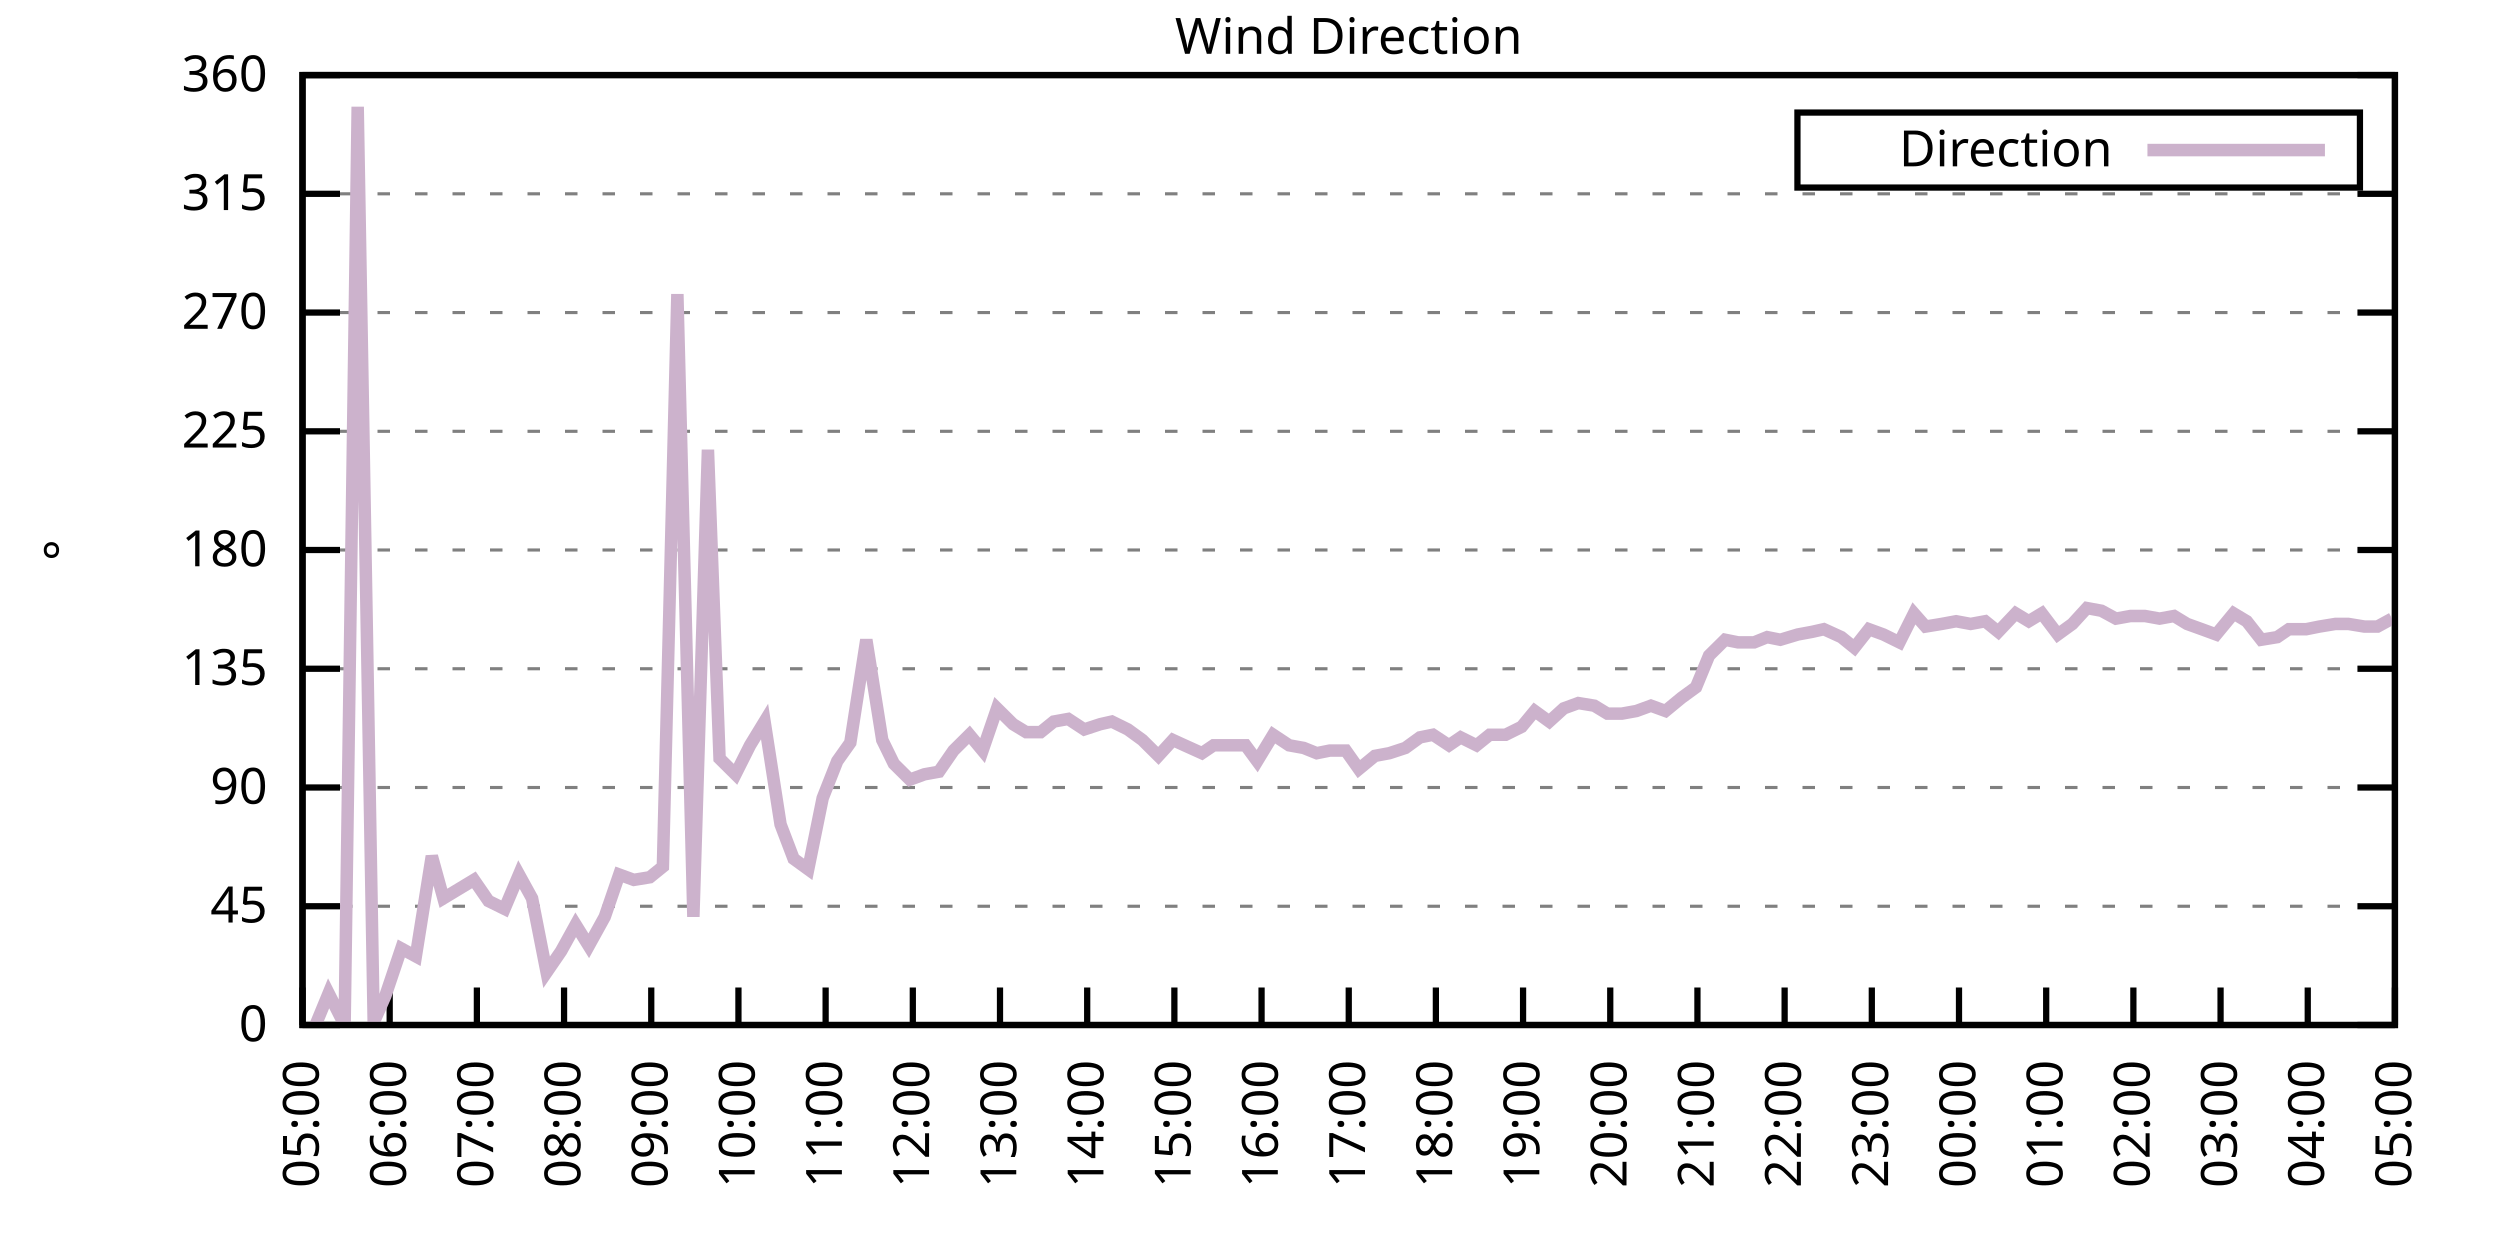
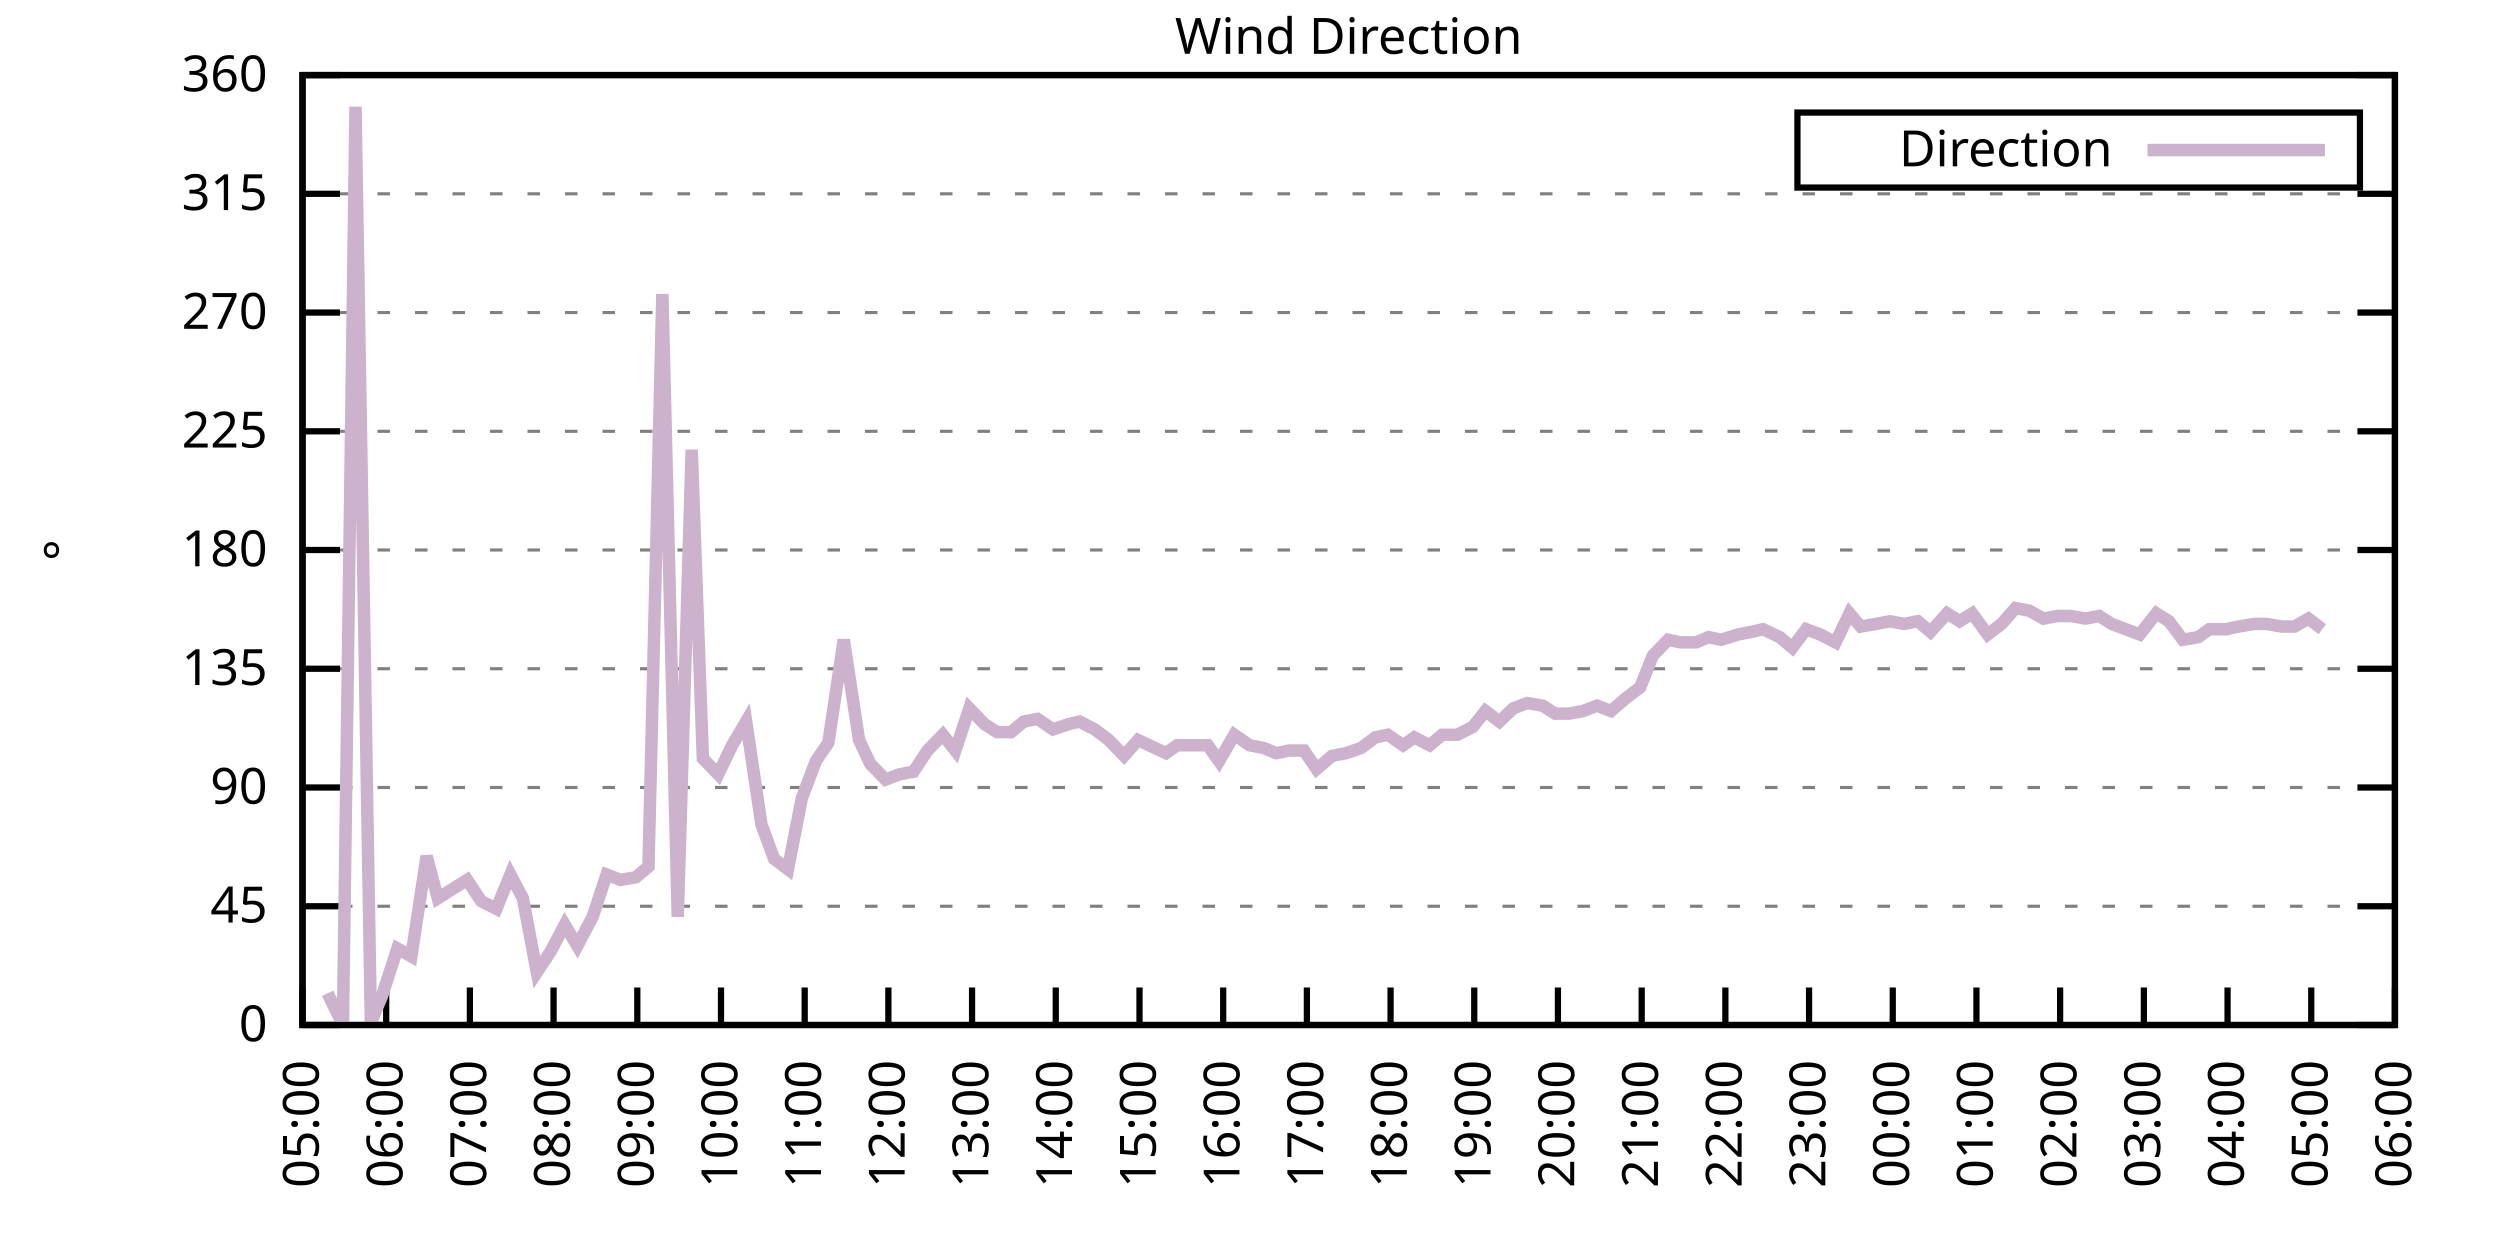
<svg xmlns="http://www.w3.org/2000/svg" xmlns:xlink="http://www.w3.org/1999/xlink" width="400" height="200" viewBox="0 0 400 200">
  <g id="gnuplot_canvas">
    <rect x="0" y="0" width="400" height="200" fill="none" />
    <defs>
      <circle id="gpDot" r="0.5" stroke-width="0.5" stroke="currentColor" />
      <path id="gpPt0" stroke-width="0.333" stroke="currentColor" d="M-1,0 h2 M0,-1 v2" />
      <path id="gpPt1" stroke-width="0.333" stroke="currentColor" d="M-1,-1 L1,1 M1,-1 L-1,1" />
      <path id="gpPt2" stroke-width="0.333" stroke="currentColor" d="M-1,0 L1,0 M0,-1 L0,1 M-1,-1 L1,1 M-1,1 L1,-1" />
      <rect id="gpPt3" stroke-width="0.333" stroke="currentColor" x="-1" y="-1" width="2" height="2" />
      <rect id="gpPt4" stroke-width="0.333" stroke="currentColor" fill="currentColor" x="-1" y="-1" width="2" height="2" />
      <circle id="gpPt5" stroke-width="0.333" stroke="currentColor" cx="0" cy="0" r="1" />
      <use xlink:href="#gpPt5" id="gpPt6" fill="currentColor" stroke="none" />
      <path id="gpPt7" stroke-width="0.333" stroke="currentColor" d="M0,-1.33 L-1.33,0.67 L1.33,0.67 z" />
      <use xlink:href="#gpPt7" id="gpPt8" fill="currentColor" stroke="none" />
      <use xlink:href="#gpPt7" id="gpPt9" stroke="currentColor" transform="rotate(180)" />
      <use xlink:href="#gpPt9" id="gpPt10" fill="currentColor" stroke="none" />
      <use xlink:href="#gpPt3" id="gpPt11" stroke="currentColor" transform="rotate(45)" />
      <use xlink:href="#gpPt11" id="gpPt12" fill="currentColor" stroke="none" />
      <path id="gpPt13" stroke-width="0.333" stroke="currentColor" d="M0,1.330 L1.265,0.411 L0.782,-1.067 L-0.782,-1.076 L-1.265,0.411 z" />
      <use xlink:href="#gpPt13" id="gpPt14" fill="currentColor" stroke="none" />
      <filter id="textbox" filterUnits="objectBoundingBox" x="0" y="0" height="1" width="1">
        <feFlood flood-color="white" flood-opacity="1" result="bgnd" />
        <feComposite in="SourceGraphic" in2="bgnd" operator="atop" />
      </filter>
      <filter id="greybox" filterUnits="objectBoundingBox" x="0" y="0" height="1" width="1">
        <feFlood flood-color="lightgrey" flood-opacity="1" result="grey" />
        <feComposite in="SourceGraphic" in2="grey" operator="atop" />
      </filter>
    </defs>
    <g fill="none" color="white" stroke="currentColor" stroke-width="1.00" stroke-linecap="butt" stroke-linejoin="miter">
</g>
    <g fill="none" color="black" stroke="currentColor" stroke-width="1.00" stroke-linecap="butt" stroke-linejoin="miter">
      <g stroke="none" shape-rendering="crispEdges">
        <polygon fill="rgb(255, 255, 255)" points="48.40,164.00 383.18,164.00 383.18,12.02 48.40,12.02 " />
      </g>
    </g>
    <g fill="none" color="black" stroke="currentColor" stroke-width="1.00" stroke-linecap="butt" stroke-linejoin="miter">
</g>
    <g fill="none" color="black" stroke="black" stroke-width="0.50" stroke-linecap="butt" stroke-linejoin="miter">
</g>
    <g fill="none" color="gray" stroke="currentColor" stroke-width="0.50" stroke-linecap="butt" stroke-linejoin="miter">
      <path stroke="gray" stroke-dasharray="2,4" class="gridline" d="M48.40,164.00 L383.19,164.00  " />
    </g>
    <g fill="none" color="gray" stroke="gray" stroke-width="1.00" stroke-linecap="butt" stroke-linejoin="miter">
</g>
    <g fill="none" color="black" stroke="currentColor" stroke-width="1.00" stroke-linecap="butt" stroke-linejoin="miter">
      <path stroke="black" d="M48.40,164.00 L54.40,164.00 M383.19,164.00 L377.19,164.00  " />
      <g transform="translate(42.80,166.60)" stroke="none" fill="black" font-family="Sans" font-size="8.00" text-anchor="end">
        <text>
          <tspan font-family="Sans"> 0</tspan>
        </text>
      </g>
    </g>
    <g fill="none" color="black" stroke="currentColor" stroke-width="1.00" stroke-linecap="butt" stroke-linejoin="miter">
</g>
    <g fill="none" color="black" stroke="black" stroke-width="0.50" stroke-linecap="butt" stroke-linejoin="miter">
</g>
    <g fill="none" color="gray" stroke="currentColor" stroke-width="0.50" stroke-linecap="butt" stroke-linejoin="miter">
      <path stroke="gray" stroke-dasharray="2,4" class="gridline" d="M48.40,145.00 L383.19,145.00  " />
    </g>
    <g fill="none" color="gray" stroke="gray" stroke-width="1.00" stroke-linecap="butt" stroke-linejoin="miter">
</g>
    <g fill="none" color="black" stroke="currentColor" stroke-width="1.00" stroke-linecap="butt" stroke-linejoin="miter">
      <path stroke="black" d="M48.40,145.00 L54.40,145.00 M383.19,145.00 L377.19,145.00  " />
      <g transform="translate(42.80,147.60)" stroke="none" fill="black" font-family="Sans" font-size="8.00" text-anchor="end">
        <text>
          <tspan font-family="Sans"> 45</tspan>
        </text>
      </g>
    </g>
    <g fill="none" color="black" stroke="currentColor" stroke-width="1.00" stroke-linecap="butt" stroke-linejoin="miter">
</g>
    <g fill="none" color="black" stroke="black" stroke-width="0.50" stroke-linecap="butt" stroke-linejoin="miter">
</g>
    <g fill="none" color="gray" stroke="currentColor" stroke-width="0.50" stroke-linecap="butt" stroke-linejoin="miter">
      <path stroke="gray" stroke-dasharray="2,4" class="gridline" d="M48.40,126.00 L383.19,126.00  " />
    </g>
    <g fill="none" color="gray" stroke="gray" stroke-width="1.00" stroke-linecap="butt" stroke-linejoin="miter">
</g>
    <g fill="none" color="black" stroke="currentColor" stroke-width="1.00" stroke-linecap="butt" stroke-linejoin="miter">
      <path stroke="black" d="M48.40,126.00 L54.40,126.00 M383.19,126.00 L377.19,126.00  " />
      <g transform="translate(42.80,128.60)" stroke="none" fill="black" font-family="Sans" font-size="8.00" text-anchor="end">
        <text>
          <tspan font-family="Sans"> 90</tspan>
        </text>
      </g>
    </g>
    <g fill="none" color="black" stroke="currentColor" stroke-width="1.00" stroke-linecap="butt" stroke-linejoin="miter">
</g>
    <g fill="none" color="black" stroke="black" stroke-width="0.50" stroke-linecap="butt" stroke-linejoin="miter">
</g>
    <g fill="none" color="gray" stroke="currentColor" stroke-width="0.50" stroke-linecap="butt" stroke-linejoin="miter">
      <path stroke="gray" stroke-dasharray="2,4" class="gridline" d="M48.40,107.00 L383.19,107.00  " />
    </g>
    <g fill="none" color="gray" stroke="gray" stroke-width="1.00" stroke-linecap="butt" stroke-linejoin="miter">
</g>
    <g fill="none" color="black" stroke="currentColor" stroke-width="1.00" stroke-linecap="butt" stroke-linejoin="miter">
      <path stroke="black" d="M48.40,107.00 L54.40,107.00 M383.19,107.00 L377.19,107.00  " />
      <g transform="translate(42.80,109.60)" stroke="none" fill="black" font-family="Sans" font-size="8.00" text-anchor="end">
        <text>
          <tspan font-family="Sans"> 135</tspan>
        </text>
      </g>
    </g>
    <g fill="none" color="black" stroke="currentColor" stroke-width="1.00" stroke-linecap="butt" stroke-linejoin="miter">
</g>
    <g fill="none" color="black" stroke="black" stroke-width="0.50" stroke-linecap="butt" stroke-linejoin="miter">
</g>
    <g fill="none" color="gray" stroke="currentColor" stroke-width="0.50" stroke-linecap="butt" stroke-linejoin="miter">
      <path stroke="gray" stroke-dasharray="2,4" class="gridline" d="M48.40,88.00 L383.19,88.00  " />
    </g>
    <g fill="none" color="gray" stroke="gray" stroke-width="1.00" stroke-linecap="butt" stroke-linejoin="miter">
</g>
    <g fill="none" color="black" stroke="currentColor" stroke-width="1.00" stroke-linecap="butt" stroke-linejoin="miter">
      <path stroke="black" d="M48.40,88.00 L54.40,88.00 M383.19,88.00 L377.19,88.00  " />
      <g transform="translate(42.80,90.60)" stroke="none" fill="black" font-family="Sans" font-size="8.00" text-anchor="end">
        <text>
          <tspan font-family="Sans"> 180</tspan>
        </text>
      </g>
    </g>
    <g fill="none" color="black" stroke="currentColor" stroke-width="1.00" stroke-linecap="butt" stroke-linejoin="miter">
</g>
    <g fill="none" color="black" stroke="black" stroke-width="0.50" stroke-linecap="butt" stroke-linejoin="miter">
</g>
    <g fill="none" color="gray" stroke="currentColor" stroke-width="0.50" stroke-linecap="butt" stroke-linejoin="miter">
      <path stroke="gray" stroke-dasharray="2,4" class="gridline" d="M48.40,69.01 L383.19,69.01  " />
    </g>
    <g fill="none" color="gray" stroke="gray" stroke-width="1.00" stroke-linecap="butt" stroke-linejoin="miter">
</g>
    <g fill="none" color="black" stroke="currentColor" stroke-width="1.00" stroke-linecap="butt" stroke-linejoin="miter">
      <path stroke="black" d="M48.40,69.01 L54.40,69.01 M383.19,69.01 L377.19,69.01  " />
      <g transform="translate(42.80,71.61)" stroke="none" fill="black" font-family="Sans" font-size="8.00" text-anchor="end">
        <text>
          <tspan font-family="Sans"> 225</tspan>
        </text>
      </g>
    </g>
    <g fill="none" color="black" stroke="currentColor" stroke-width="1.00" stroke-linecap="butt" stroke-linejoin="miter">
</g>
    <g fill="none" color="black" stroke="black" stroke-width="0.50" stroke-linecap="butt" stroke-linejoin="miter">
</g>
    <g fill="none" color="gray" stroke="currentColor" stroke-width="0.50" stroke-linecap="butt" stroke-linejoin="miter">
      <path stroke="gray" stroke-dasharray="2,4" class="gridline" d="M48.40,50.01 L383.19,50.01  " />
    </g>
    <g fill="none" color="gray" stroke="gray" stroke-width="1.00" stroke-linecap="butt" stroke-linejoin="miter">
</g>
    <g fill="none" color="black" stroke="currentColor" stroke-width="1.00" stroke-linecap="butt" stroke-linejoin="miter">
      <path stroke="black" d="M48.40,50.01 L54.40,50.01 M383.19,50.01 L377.19,50.01  " />
      <g transform="translate(42.80,52.61)" stroke="none" fill="black" font-family="Sans" font-size="8.00" text-anchor="end">
        <text>
          <tspan font-family="Sans"> 270</tspan>
        </text>
      </g>
    </g>
    <g fill="none" color="black" stroke="currentColor" stroke-width="1.00" stroke-linecap="butt" stroke-linejoin="miter">
</g>
    <g fill="none" color="black" stroke="black" stroke-width="0.50" stroke-linecap="butt" stroke-linejoin="miter">
</g>
    <g fill="none" color="gray" stroke="currentColor" stroke-width="0.50" stroke-linecap="butt" stroke-linejoin="miter">
      <path stroke="gray" stroke-dasharray="2,4" class="gridline" d="M48.40,31.01 L383.19,31.01  " />
    </g>
    <g fill="none" color="gray" stroke="gray" stroke-width="1.00" stroke-linecap="butt" stroke-linejoin="miter">
</g>
    <g fill="none" color="black" stroke="currentColor" stroke-width="1.00" stroke-linecap="butt" stroke-linejoin="miter">
      <path stroke="black" d="M48.40,31.01 L54.40,31.01 M383.19,31.01 L377.19,31.01  " />
      <g transform="translate(42.80,33.61)" stroke="none" fill="black" font-family="Sans" font-size="8.00" text-anchor="end">
        <text>
          <tspan font-family="Sans"> 315</tspan>
        </text>
      </g>
    </g>
    <g fill="none" color="black" stroke="currentColor" stroke-width="1.00" stroke-linecap="butt" stroke-linejoin="miter">
</g>
    <g fill="none" color="black" stroke="black" stroke-width="0.50" stroke-linecap="butt" stroke-linejoin="miter">
</g>
    <g fill="none" color="gray" stroke="currentColor" stroke-width="0.50" stroke-linecap="butt" stroke-linejoin="miter">
      <path stroke="gray" stroke-dasharray="2,4" class="gridline" d="M48.40,12.01 L383.19,12.01  " />
    </g>
    <g fill="none" color="gray" stroke="gray" stroke-width="1.00" stroke-linecap="butt" stroke-linejoin="miter">
</g>
    <g fill="none" color="black" stroke="currentColor" stroke-width="1.00" stroke-linecap="butt" stroke-linejoin="miter">
      <path stroke="black" d="M48.40,12.01 L54.40,12.01 M383.19,12.01 L377.19,12.01  " />
      <g transform="translate(42.80,14.61)" stroke="none" fill="black" font-family="Sans" font-size="8.00" text-anchor="end">
        <text>
          <tspan font-family="Sans"> 360</tspan>
        </text>
      </g>
    </g>
    <g fill="none" color="black" stroke="currentColor" stroke-width="1.00" stroke-linecap="butt" stroke-linejoin="miter">
      <path stroke="black" d="M48.40,164.00 L48.40,158.00  " />
      <g transform="translate(51.00,169.60) rotate(270.00)" stroke="none" fill="black" font-family="Sans" font-size="8.00" text-anchor="end">
        <text>
          <tspan font-family="Sans">05:00</tspan>
        </text>
      </g>
    </g>
    <g fill="none" color="black" stroke="currentColor" stroke-width="1.00" stroke-linecap="butt" stroke-linejoin="miter">
-       <path stroke="black" d="M62.35,164.00 L62.35,158.00  " />
-       <g transform="translate(64.95,169.60) rotate(270.00)" stroke="none" fill="black" font-family="Sans" font-size="8.00" text-anchor="end">
+       <path stroke="black" d="M61.79,164.00 L61.79,158.00  " />
+       <g transform="translate(64.39,169.60) rotate(270.00)" stroke="none" fill="black" font-family="Sans" font-size="8.00" text-anchor="end">
        <text>
          <tspan font-family="Sans">06:00</tspan>
        </text>
      </g>
    </g>
    <g fill="none" color="black" stroke="currentColor" stroke-width="1.00" stroke-linecap="butt" stroke-linejoin="miter">
-       <path stroke="black" d="M76.30,164.00 L76.30,158.00  " />
-       <g transform="translate(78.90,169.60) rotate(270.00)" stroke="none" fill="black" font-family="Sans" font-size="8.00" text-anchor="end">
+       <path stroke="black" d="M75.18,164.00 L75.18,158.00  " />
+       <g transform="translate(77.78,169.60) rotate(270.00)" stroke="none" fill="black" font-family="Sans" font-size="8.00" text-anchor="end">
        <text>
          <tspan font-family="Sans">07:00</tspan>
        </text>
      </g>
    </g>
    <g fill="none" color="black" stroke="currentColor" stroke-width="1.00" stroke-linecap="butt" stroke-linejoin="miter">
-       <path stroke="black" d="M90.25,164.00 L90.25,158.00  " />
-       <g transform="translate(92.85,169.60) rotate(270.00)" stroke="none" fill="black" font-family="Sans" font-size="8.00" text-anchor="end">
+       <path stroke="black" d="M88.57,164.00 L88.57,158.00  " />
+       <g transform="translate(91.17,169.60) rotate(270.00)" stroke="none" fill="black" font-family="Sans" font-size="8.00" text-anchor="end">
        <text>
          <tspan font-family="Sans">08:00</tspan>
        </text>
      </g>
    </g>
    <g fill="none" color="black" stroke="currentColor" stroke-width="1.00" stroke-linecap="butt" stroke-linejoin="miter">
-       <path stroke="black" d="M104.20,164.00 L104.20,158.00  " />
-       <g transform="translate(106.80,169.60) rotate(270.00)" stroke="none" fill="black" font-family="Sans" font-size="8.00" text-anchor="end">
+       <path stroke="black" d="M101.97,164.00 L101.97,158.00  " />
+       <g transform="translate(104.57,169.60) rotate(270.00)" stroke="none" fill="black" font-family="Sans" font-size="8.00" text-anchor="end">
        <text>
          <tspan font-family="Sans">09:00</tspan>
        </text>
      </g>
    </g>
    <g fill="none" color="black" stroke="currentColor" stroke-width="1.00" stroke-linecap="butt" stroke-linejoin="miter">
-       <path stroke="black" d="M118.15,164.00 L118.15,158.00  " />
-       <g transform="translate(120.75,169.60) rotate(270.00)" stroke="none" fill="black" font-family="Sans" font-size="8.00" text-anchor="end">
+       <path stroke="black" d="M115.36,164.00 L115.36,158.00  " />
+       <g transform="translate(117.96,169.60) rotate(270.00)" stroke="none" fill="black" font-family="Sans" font-size="8.00" text-anchor="end">
        <text>
          <tspan font-family="Sans">10:00</tspan>
        </text>
      </g>
    </g>
    <g fill="none" color="black" stroke="currentColor" stroke-width="1.00" stroke-linecap="butt" stroke-linejoin="miter">
-       <path stroke="black" d="M132.10,164.00 L132.10,158.00  " />
-       <g transform="translate(134.70,169.60) rotate(270.00)" stroke="none" fill="black" font-family="Sans" font-size="8.00" text-anchor="end">
+       <path stroke="black" d="M128.75,164.00 L128.75,158.00  " />
+       <g transform="translate(131.35,169.60) rotate(270.00)" stroke="none" fill="black" font-family="Sans" font-size="8.00" text-anchor="end">
        <text>
          <tspan font-family="Sans">11:00</tspan>
        </text>
      </g>
    </g>
    <g fill="none" color="black" stroke="currentColor" stroke-width="1.00" stroke-linecap="butt" stroke-linejoin="miter">
-       <path stroke="black" d="M146.05,164.00 L146.05,158.00  " />
-       <g transform="translate(148.65,169.60) rotate(270.00)" stroke="none" fill="black" font-family="Sans" font-size="8.00" text-anchor="end">
+       <path stroke="black" d="M142.14,164.00 L142.14,158.00  " />
+       <g transform="translate(144.74,169.60) rotate(270.00)" stroke="none" fill="black" font-family="Sans" font-size="8.00" text-anchor="end">
        <text>
          <tspan font-family="Sans">12:00</tspan>
        </text>
      </g>
    </g>
    <g fill="none" color="black" stroke="currentColor" stroke-width="1.00" stroke-linecap="butt" stroke-linejoin="miter">
-       <path stroke="black" d="M160.00,164.00 L160.00,158.00  " />
-       <g transform="translate(162.60,169.60) rotate(270.00)" stroke="none" fill="black" font-family="Sans" font-size="8.00" text-anchor="end">
+       <path stroke="black" d="M155.53,164.00 L155.53,158.00  " />
+       <g transform="translate(158.13,169.60) rotate(270.00)" stroke="none" fill="black" font-family="Sans" font-size="8.00" text-anchor="end">
        <text>
          <tspan font-family="Sans">13:00</tspan>
        </text>
      </g>
    </g>
    <g fill="none" color="black" stroke="currentColor" stroke-width="1.00" stroke-linecap="butt" stroke-linejoin="miter">
-       <path stroke="black" d="M173.95,164.00 L173.95,158.00  " />
-       <g transform="translate(176.55,169.60) rotate(270.00)" stroke="none" fill="black" font-family="Sans" font-size="8.00" text-anchor="end">
+       <path stroke="black" d="M168.92,164.00 L168.92,158.00  " />
+       <g transform="translate(171.52,169.60) rotate(270.00)" stroke="none" fill="black" font-family="Sans" font-size="8.00" text-anchor="end">
        <text>
          <tspan font-family="Sans">14:00</tspan>
        </text>
      </g>
    </g>
    <g fill="none" color="black" stroke="currentColor" stroke-width="1.00" stroke-linecap="butt" stroke-linejoin="miter">
-       <path stroke="black" d="M187.90,164.00 L187.90,158.00  " />
-       <g transform="translate(190.50,169.60) rotate(270.00)" stroke="none" fill="black" font-family="Sans" font-size="8.00" text-anchor="end">
+       <path stroke="black" d="M182.32,164.00 L182.32,158.00  " />
+       <g transform="translate(184.92,169.60) rotate(270.00)" stroke="none" fill="black" font-family="Sans" font-size="8.00" text-anchor="end">
        <text>
          <tspan font-family="Sans">15:00</tspan>
        </text>
      </g>
    </g>
    <g fill="none" color="black" stroke="currentColor" stroke-width="1.00" stroke-linecap="butt" stroke-linejoin="miter">
-       <path stroke="black" d="M201.85,164.00 L201.85,158.00  " />
-       <g transform="translate(204.45,169.60) rotate(270.00)" stroke="none" fill="black" font-family="Sans" font-size="8.00" text-anchor="end">
+       <path stroke="black" d="M195.71,164.00 L195.71,158.00  " />
+       <g transform="translate(198.31,169.60) rotate(270.00)" stroke="none" fill="black" font-family="Sans" font-size="8.00" text-anchor="end">
        <text>
          <tspan font-family="Sans">16:00</tspan>
        </text>
      </g>
    </g>
    <g fill="none" color="black" stroke="currentColor" stroke-width="1.00" stroke-linecap="butt" stroke-linejoin="miter">
-       <path stroke="black" d="M215.80,164.00 L215.80,158.00  " />
-       <g transform="translate(218.40,169.60) rotate(270.00)" stroke="none" fill="black" font-family="Sans" font-size="8.00" text-anchor="end">
+       <path stroke="black" d="M209.10,164.00 L209.10,158.00  " />
+       <g transform="translate(211.70,169.60) rotate(270.00)" stroke="none" fill="black" font-family="Sans" font-size="8.00" text-anchor="end">
        <text>
          <tspan font-family="Sans">17:00</tspan>
        </text>
      </g>
    </g>
    <g fill="none" color="black" stroke="currentColor" stroke-width="1.00" stroke-linecap="butt" stroke-linejoin="miter">
-       <path stroke="black" d="M229.74,164.00 L229.74,158.00  " />
-       <g transform="translate(232.34,169.60) rotate(270.00)" stroke="none" fill="black" font-family="Sans" font-size="8.00" text-anchor="end">
+       <path stroke="black" d="M222.49,164.00 L222.49,158.00  " />
+       <g transform="translate(225.09,169.60) rotate(270.00)" stroke="none" fill="black" font-family="Sans" font-size="8.00" text-anchor="end">
        <text>
          <tspan font-family="Sans">18:00</tspan>
        </text>
      </g>
    </g>
    <g fill="none" color="black" stroke="currentColor" stroke-width="1.00" stroke-linecap="butt" stroke-linejoin="miter">
-       <path stroke="black" d="M243.69,164.00 L243.69,158.00  " />
-       <g transform="translate(246.29,169.60) rotate(270.00)" stroke="none" fill="black" font-family="Sans" font-size="8.00" text-anchor="end">
+       <path stroke="black" d="M235.88,164.00 L235.88,158.00  " />
+       <g transform="translate(238.48,169.60) rotate(270.00)" stroke="none" fill="black" font-family="Sans" font-size="8.00" text-anchor="end">
        <text>
          <tspan font-family="Sans">19:00</tspan>
        </text>
      </g>
    </g>
    <g fill="none" color="black" stroke="currentColor" stroke-width="1.00" stroke-linecap="butt" stroke-linejoin="miter">
-       <path stroke="black" d="M257.64,164.00 L257.64,158.00  " />
-       <g transform="translate(260.24,169.60) rotate(270.00)" stroke="none" fill="black" font-family="Sans" font-size="8.00" text-anchor="end">
+       <path stroke="black" d="M249.27,164.00 L249.27,158.00  " />
+       <g transform="translate(251.87,169.60) rotate(270.00)" stroke="none" fill="black" font-family="Sans" font-size="8.00" text-anchor="end">
        <text>
          <tspan font-family="Sans">20:00</tspan>
        </text>
      </g>
    </g>
    <g fill="none" color="black" stroke="currentColor" stroke-width="1.00" stroke-linecap="butt" stroke-linejoin="miter">
-       <path stroke="black" d="M271.59,164.00 L271.59,158.00  " />
-       <g transform="translate(274.19,169.60) rotate(270.00)" stroke="none" fill="black" font-family="Sans" font-size="8.00" text-anchor="end">
+       <path stroke="black" d="M262.67,164.00 L262.67,158.00  " />
+       <g transform="translate(265.27,169.60) rotate(270.00)" stroke="none" fill="black" font-family="Sans" font-size="8.00" text-anchor="end">
        <text>
          <tspan font-family="Sans">21:00</tspan>
        </text>
      </g>
    </g>
    <g fill="none" color="black" stroke="currentColor" stroke-width="1.00" stroke-linecap="butt" stroke-linejoin="miter">
-       <path stroke="black" d="M285.54,164.00 L285.54,158.00  " />
-       <g transform="translate(288.14,169.60) rotate(270.00)" stroke="none" fill="black" font-family="Sans" font-size="8.00" text-anchor="end">
+       <path stroke="black" d="M276.06,164.00 L276.06,158.00  " />
+       <g transform="translate(278.66,169.60) rotate(270.00)" stroke="none" fill="black" font-family="Sans" font-size="8.00" text-anchor="end">
        <text>
          <tspan font-family="Sans">22:00</tspan>
        </text>
      </g>
    </g>
    <g fill="none" color="black" stroke="currentColor" stroke-width="1.00" stroke-linecap="butt" stroke-linejoin="miter">
-       <path stroke="black" d="M299.49,164.00 L299.49,158.00  " />
-       <g transform="translate(302.09,169.60) rotate(270.00)" stroke="none" fill="black" font-family="Sans" font-size="8.00" text-anchor="end">
+       <path stroke="black" d="M289.45,164.00 L289.45,158.00  " />
+       <g transform="translate(292.05,169.60) rotate(270.00)" stroke="none" fill="black" font-family="Sans" font-size="8.00" text-anchor="end">
        <text>
          <tspan font-family="Sans">23:00</tspan>
        </text>
      </g>
    </g>
    <g fill="none" color="black" stroke="currentColor" stroke-width="1.00" stroke-linecap="butt" stroke-linejoin="miter">
-       <path stroke="black" d="M313.44,164.00 L313.44,158.00  " />
-       <g transform="translate(316.04,169.60) rotate(270.00)" stroke="none" fill="black" font-family="Sans" font-size="8.00" text-anchor="end">
+       <path stroke="black" d="M302.84,164.00 L302.84,158.00  " />
+       <g transform="translate(305.44,169.60) rotate(270.00)" stroke="none" fill="black" font-family="Sans" font-size="8.00" text-anchor="end">
        <text>
          <tspan font-family="Sans">00:00</tspan>
        </text>
      </g>
    </g>
    <g fill="none" color="black" stroke="currentColor" stroke-width="1.00" stroke-linecap="butt" stroke-linejoin="miter">
-       <path stroke="black" d="M327.39,164.00 L327.39,158.00  " />
-       <g transform="translate(329.99,169.60) rotate(270.00)" stroke="none" fill="black" font-family="Sans" font-size="8.00" text-anchor="end">
+       <path stroke="black" d="M316.23,164.00 L316.23,158.00  " />
+       <g transform="translate(318.83,169.60) rotate(270.00)" stroke="none" fill="black" font-family="Sans" font-size="8.00" text-anchor="end">
        <text>
          <tspan font-family="Sans">01:00</tspan>
        </text>
      </g>
    </g>
    <g fill="none" color="black" stroke="currentColor" stroke-width="1.00" stroke-linecap="butt" stroke-linejoin="miter">
-       <path stroke="black" d="M341.34,164.00 L341.34,158.00  " />
-       <g transform="translate(343.94,169.60) rotate(270.00)" stroke="none" fill="black" font-family="Sans" font-size="8.00" text-anchor="end">
+       <path stroke="black" d="M329.62,164.00 L329.62,158.00  " />
+       <g transform="translate(332.22,169.60) rotate(270.00)" stroke="none" fill="black" font-family="Sans" font-size="8.00" text-anchor="end">
        <text>
          <tspan font-family="Sans">02:00</tspan>
        </text>
      </g>
    </g>
    <g fill="none" color="black" stroke="currentColor" stroke-width="1.00" stroke-linecap="butt" stroke-linejoin="miter">
-       <path stroke="black" d="M355.29,164.00 L355.29,158.00  " />
-       <g transform="translate(357.89,169.60) rotate(270.00)" stroke="none" fill="black" font-family="Sans" font-size="8.00" text-anchor="end">
+       <path stroke="black" d="M343.02,164.00 L343.02,158.00  " />
+       <g transform="translate(345.62,169.60) rotate(270.00)" stroke="none" fill="black" font-family="Sans" font-size="8.00" text-anchor="end">
        <text>
          <tspan font-family="Sans">03:00</tspan>
        </text>
      </g>
    </g>
    <g fill="none" color="black" stroke="currentColor" stroke-width="1.00" stroke-linecap="butt" stroke-linejoin="miter">
-       <path stroke="black" d="M369.24,164.00 L369.24,158.00  " />
-       <g transform="translate(371.84,169.60) rotate(270.00)" stroke="none" fill="black" font-family="Sans" font-size="8.00" text-anchor="end">
+       <path stroke="black" d="M356.41,164.00 L356.41,158.00  " />
+       <g transform="translate(359.01,169.60) rotate(270.00)" stroke="none" fill="black" font-family="Sans" font-size="8.00" text-anchor="end">
        <text>
          <tspan font-family="Sans">04:00</tspan>
+         </text>
+       </g>
+     </g>
+     <g fill="none" color="black" stroke="currentColor" stroke-width="1.00" stroke-linecap="butt" stroke-linejoin="miter">
+       <path stroke="black" d="M369.80,164.00 L369.80,158.00  " />
+       <g transform="translate(372.40,169.60) rotate(270.00)" stroke="none" fill="black" font-family="Sans" font-size="8.00" text-anchor="end">
+         <text>
+           <tspan font-family="Sans">05:00</tspan>
        </text>
      </g>
    </g>
    <g fill="none" color="black" stroke="currentColor" stroke-width="1.00" stroke-linecap="butt" stroke-linejoin="miter">
      <path stroke="black" d="M383.19,164.00 L383.19,158.00  " />
      <g transform="translate(385.79,169.60) rotate(270.00)" stroke="none" fill="black" font-family="Sans" font-size="8.00" text-anchor="end">
        <text>
-           <tspan font-family="Sans">05:00</tspan>
+           <tspan font-family="Sans">06:00</tspan>
        </text>
      </g>
    </g>
    <g fill="none" color="black" stroke="currentColor" stroke-width="1.00" stroke-linecap="butt" stroke-linejoin="miter">
</g>
    <g fill="none" color="black" stroke="currentColor" stroke-width="1.00" stroke-linecap="butt" stroke-linejoin="miter">
      <path stroke="black" d="M48.40,12.01 L48.40,164.00 L383.19,164.00 L383.19,12.01 L48.40,12.01 Z  " />
    </g>
    <g fill="none" color="black" stroke="currentColor" stroke-width="1.00" stroke-linecap="butt" stroke-linejoin="miter">
</g>
    <g fill="none" color="black" stroke="currentColor" stroke-width="1.00" stroke-linecap="butt" stroke-linejoin="miter">
      <path stroke="black" d="M287.59,30.01 L287.59,18.01 L377.59,18.01 L377.59,30.01 L287.59,30.01 Z  " />
    </g>
    <g id="Wind_direction_plot_1">
      <g fill="none" color="white" stroke="black" stroke-width="2.00" stroke-linecap="butt" stroke-linejoin="miter">
</g>
      <g fill="none" color="black" stroke="currentColor" stroke-width="2.00" stroke-linecap="butt" stroke-linejoin="miter">
        <g transform="translate(337.99,26.61)" stroke="none" fill="black" font-family="Sans" font-size="8.00" text-anchor="end">
          <text>
            <tspan font-family="Sans">Direction</tspan>
          </text>
        </g>
      </g>
      <g fill="none" color="black" stroke="currentColor" stroke-width="2.00" stroke-linecap="butt" stroke-linejoin="miter">
-         <path stroke="rgb(204, 178, 204)" d="M343.59,24.01 L371.99,24.01 M50.49,164.00 L52.58,158.93 L55.14,164.00 L57.23,17.08 L59.79,163.58 L61.65,159.36   L64.21,151.76 L66.53,153.02 L69.09,136.98 L70.95,143.73 L75.83,140.78 L78.16,144.16 L80.72,145.42 L83.04,139.93   L85.13,143.73 L87.46,155.56 L89.78,152.18 L92.11,147.96 L94.20,151.33 L96.76,146.69 L99.08,139.93 L101.41,140.78   L103.97,140.36 L106.06,138.67 L108.38,47.05 L110.94,146.69 L113.27,71.96 L115.13,121.36 L117.68,123.89 L120.01,119.25   L122.33,115.45 L124.89,131.91 L126.98,137.40 L129.31,139.09 L131.63,127.69 L133.96,121.78 L136.05,118.83 L138.61,102.36   L141.16,118.40 L143.02,122.20 L145.58,124.74 L147.91,123.89 L150.23,123.47 L152.56,120.09 L155.11,117.56 L157.21,120.09   L159.53,113.34 L162.09,115.87 L164.18,117.14 L166.51,117.14 L168.60,115.45 L170.92,115.03 L173.48,116.71 L176.04,115.87   L177.90,115.45 L180.46,116.71 L182.78,118.40 L185.34,120.94 L187.66,118.40 L189.52,119.25 L192.31,120.51 L194.17,119.25   L196.73,119.25 L199.29,119.25 L201.15,121.78 L203.71,117.56 L206.26,119.25 L208.59,119.67 L210.68,120.51 L212.77,120.09   L215.33,120.09 L217.42,123.05 L219.98,120.94 L222.30,120.51 L224.86,119.67 L227.19,117.98 L229.28,117.56 L231.84,119.25   L233.70,117.98 L236.25,119.25 L238.35,117.56 L240.90,117.56 L243.46,116.29 L245.55,113.76 L247.88,115.45 L250.20,113.34   L252.53,112.49 L255.09,112.91 L257.18,114.18 L259.50,114.18 L261.83,113.76 L264.15,112.91 L266.48,113.76 L269.04,111.65   L271.36,109.96 L273.45,104.89 L276.01,102.36 L278.10,102.78 L280.66,102.78 L282.75,101.94 L284.85,102.36 L287.64,101.52   L289.96,101.09 L291.82,100.67 L294.61,101.94 L296.70,103.63 L299.03,100.67 L301.35,101.52 L303.91,102.78 L306.23,98.14   L308.09,100.25 L310.65,99.83 L312.98,99.40 L315.30,99.83 L317.63,99.40 L319.72,101.09 L322.51,98.14 L324.60,99.40   L326.69,98.14 L329.25,101.52 L331.58,99.83 L333.90,97.29 L336.23,97.72 L338.55,98.98 L340.88,98.56 L343.20,98.56   L345.53,98.98 L347.85,98.56 L349.94,99.83 L352.27,100.67 L354.59,101.52 L357.38,98.14 L359.48,99.40 L361.80,102.36   L364.36,101.94 L366.22,100.67 L369.01,100.67 L371.10,100.25 L373.66,99.83 L375.75,99.83 L378.31,100.25 L380.40,100.25   L382.73,98.98  " />
+         <path stroke="rgb(204, 178, 204)" d="M343.59,24.01 L371.99,24.01 M52.42,158.93 L54.87,164.00 L56.88,17.08 L59.34,163.58 L61.12,159.36 L63.58,151.76   L65.81,153.02 L68.26,136.98 L70.05,143.73 L74.74,140.78 L76.97,144.16 L79.42,145.42 L81.66,139.93 L83.66,143.73   L85.90,155.56 L88.13,152.18 L90.36,147.96 L92.37,151.33 L94.82,146.69 L97.06,139.93 L99.29,140.78 L101.74,140.36   L103.75,138.67 L105.98,47.05 L108.44,146.69 L110.67,71.96 L112.46,121.36 L114.91,123.89 L117.14,119.25 L119.38,115.45   L121.83,131.91 L123.84,137.40 L126.07,139.09 L128.30,127.69 L130.54,121.78 L132.54,118.83 L135.00,102.36 L137.45,118.40   L139.24,122.20 L141.69,124.74 L143.93,123.89 L146.16,123.47 L148.39,120.09 L150.85,117.56 L152.85,120.09 L155.09,113.34   L157.54,115.87 L159.55,117.14 L161.78,117.14 L163.79,115.45 L166.02,115.03 L168.48,116.71 L170.93,115.87 L172.72,115.45   L175.17,116.71 L177.41,118.40 L179.86,120.94 L182.09,118.40 L183.88,119.25 L186.56,120.51 L188.34,119.25 L190.80,119.25   L193.25,119.25 L195.04,121.78 L197.49,117.56 L199.95,119.25 L202.18,119.67 L204.19,120.51 L206.20,120.09 L208.65,120.09   L210.66,123.05 L213.12,120.94 L215.35,120.51 L217.80,119.67 L220.04,117.98 L222.04,117.56 L224.50,119.25 L226.29,117.98   L228.74,119.25 L230.75,117.56 L233.20,117.56 L235.66,116.29 L237.67,113.76 L239.90,115.45 L242.13,113.34 L244.36,112.49   L246.82,112.91 L248.83,114.18 L251.06,114.18 L253.29,113.76 L255.52,112.91 L257.76,113.76 L260.21,111.65 L262.44,109.96   L264.45,104.89 L266.91,102.36 L268.92,102.78 L271.37,102.78 L273.38,101.94 L275.39,102.36 L278.07,101.52 L280.30,101.09   L282.08,100.67 L284.76,101.94 L286.77,103.63 L289.00,100.67 L291.23,101.52 L293.69,102.78 L295.92,98.14 L297.71,100.25   L300.16,99.83 L302.39,99.40 L304.63,99.83 L306.86,99.40 L308.87,101.09 L311.54,98.14 L313.55,99.40 L315.56,98.14   L318.02,101.52 L320.25,99.83 L322.48,97.29 L324.71,97.72 L326.95,98.98 L329.18,98.56 L331.41,98.56 L333.64,98.98   L335.87,98.56 L337.88,99.83 L340.11,100.67 L342.35,101.52 L345.02,98.14 L347.03,99.40 L349.26,102.36 L351.72,101.94   L353.51,100.67 L356.18,100.67 L358.19,100.25 L360.65,99.83 L362.66,99.83 L365.11,100.25 L367.12,100.25 L369.35,98.98   L371.58,100.67  " />
      </g>
    </g>
    <g fill="none" color="black" stroke="currentColor" stroke-width="2.00" stroke-linecap="butt" stroke-linejoin="miter">
</g>
    <g fill="none" color="black" stroke="black" stroke-width="1.00" stroke-linecap="butt" stroke-linejoin="miter">
</g>
    <g fill="none" color="black" stroke="currentColor" stroke-width="1.00" stroke-linecap="butt" stroke-linejoin="miter">
      <path stroke="black" d="M48.40,12.01 L48.40,164.00 L383.19,164.00 L383.19,12.01 L48.40,12.01 Z  " />
      <g transform="translate(12.80,88.01) rotate(270.00)" stroke="none" fill="black" font-family="Sans" font-size="8.00" text-anchor="middle">
        <text>
          <tspan font-family="Sans">°</tspan>
        </text>
      </g>
    </g>
    <g fill="none" color="black" stroke="currentColor" stroke-width="1.00" stroke-linecap="butt" stroke-linejoin="miter">
</g>
    <g fill="none" color="black" stroke="currentColor" stroke-width="1.00" stroke-linecap="butt" stroke-linejoin="miter">
      <g transform="translate(215.79,8.61)" stroke="none" fill="black" font-family="Sans" font-size="8.00" text-anchor="middle">
        <text>
          <tspan font-family="Sans">Wind Direction</tspan>
        </text>
      </g>
    </g>
    <g fill="none" color="black" stroke="currentColor" stroke-width="1.00" stroke-linecap="butt" stroke-linejoin="miter">
</g>
  </g>
</svg>
